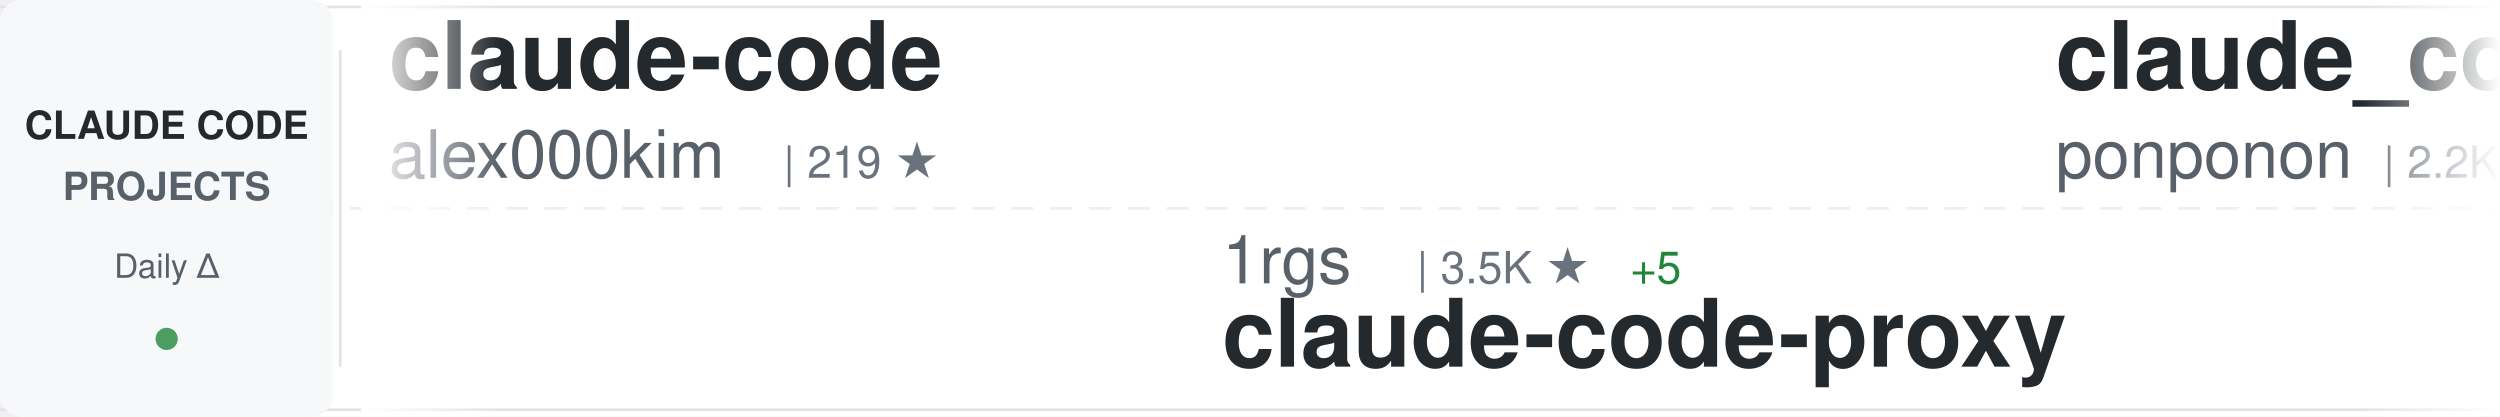
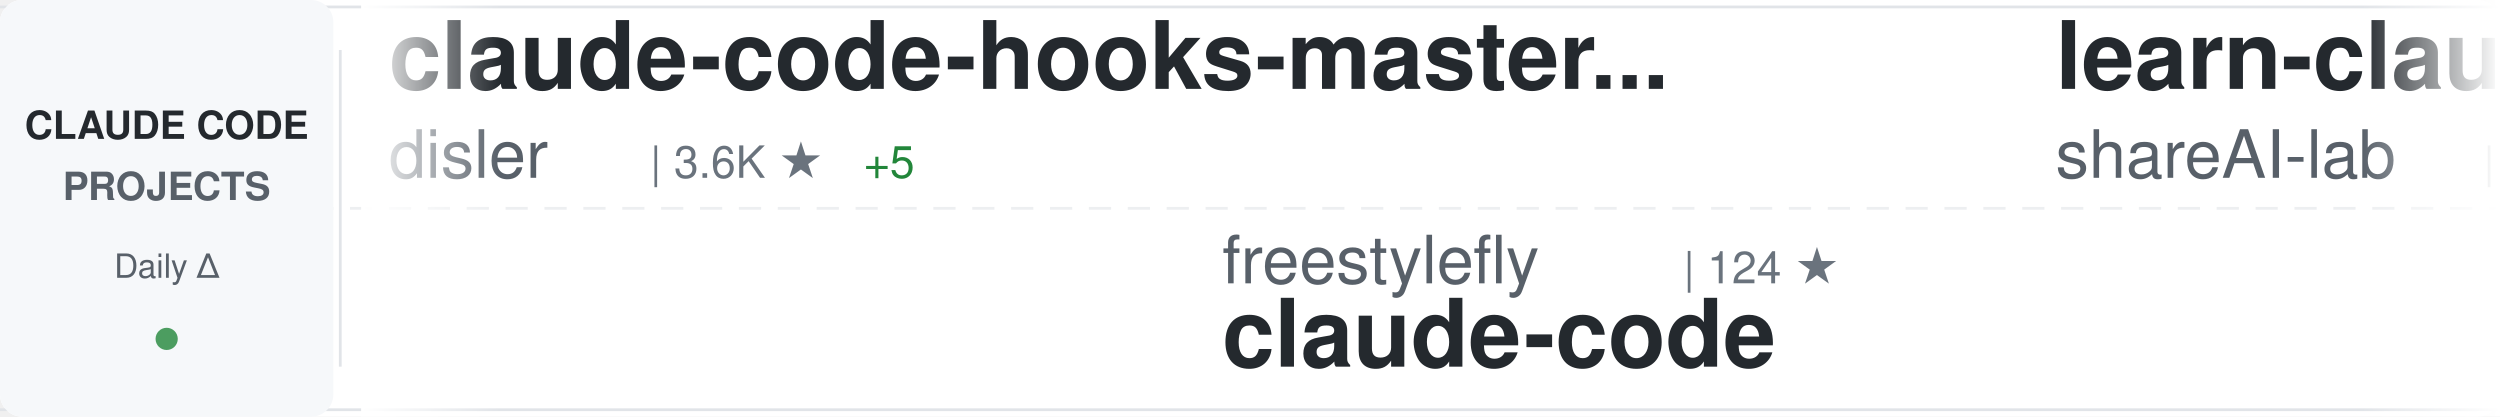
<svg xmlns="http://www.w3.org/2000/svg" width="900" height="150">
  <defs>
    <linearGradient id="awesomeLeftFade" x1="0%" y1="0%" x2="100%" y2="0%">
      <stop offset="0%" style="stop-color:#ffffff;stop-opacity:1" />
      <stop offset="100%" style="stop-color:#ffffff;stop-opacity:0" />
    </linearGradient>
    <linearGradient id="awesomeRightFade" x1="0%" y1="0%" x2="100%" y2="0%">
      <stop offset="0%" style="stop-color:#ffffff;stop-opacity:0" />
      <stop offset="100%" style="stop-color:#ffffff;stop-opacity:1" />
    </linearGradient>
  </defs>
  <rect width="900" height="150" fill="#ffffff" rx="8" />
  <rect x="0" y="2" width="900" height="1" fill="#e1e4e8" />
  <rect x="0" y="147" width="900" height="1" fill="#e1e4e8" />
  <line x1="0" y1="75" x2="900" y2="75" stroke="#e1e4e8" stroke-width="1" stroke-dasharray="8 6" opacity="0.6" />
  <rect x="0" y="0" width="120" height="150" fill="#f6f8fa" rx="8" />
  <text x="60" y="50" font-family="-apple-system, BlinkMacSystemFont, 'Segoe UI', Helvetica, Arial, sans-serif" font-size="14" font-weight="600" fill="#24292e" text-anchor="middle">CLAUDE CODE</text>
  <text x="60" y="72" font-family="-apple-system, BlinkMacSystemFont, 'Segoe UI', Helvetica, Arial, sans-serif" font-size="14" font-weight="600" fill="#586069" text-anchor="middle">PROJECTS</text>
  <text x="60" y="100" font-family="-apple-system, BlinkMacSystemFont, 'Segoe UI', Helvetica, Arial, sans-serif" font-size="12" font-weight="500" fill="#586069" text-anchor="middle">Daily Δ</text>
  <circle cx="60" cy="122" r="4" fill="#22863a" opacity="0.8" />
  <rect x="122" y="18" width="1" height="114" fill="#e1e4e8" />
  <clipPath id="awesomeTickerClip">
    <rect x="130" y="0" width="770" height="150" />
  </clipPath>
  <g clip-path="url(#awesomeTickerClip)">
    <g id="awesomeTickerItems">
      <animateTransform attributeName="transform" attributeType="XML" type="translate" from="0 0" to="-3000 0" dur="54s" repeatCount="indefinite" />
      <g transform="translate(0, 0)">
-         <text x="140" y="32" font-family="-apple-system, BlinkMacSystemFont, 'Segoe UI', Helvetica, Arial, sans-serif" font-size="34" font-weight="600" fill="#24292e">claude-code</text>
-         <text x="140" y="64" font-family="-apple-system, BlinkMacSystemFont, 'Segoe UI', Helvetica, Arial, sans-serif" font-size="24" font-weight="400" fill="#586069">alex000kim</text>
-         <text x="282" y="64" font-family="-apple-system, BlinkMacSystemFont, 'Segoe UI', Helvetica, Arial, sans-serif" font-size="16" font-weight="500" fill="#6a737d">| 219 ★</text>
+         <text x="140" y="32" font-family="-apple-system, BlinkMacSystemFont, 'Segoe UI', Helvetica, Arial, sans-serif" font-size="34" font-weight="600" fill="#24292e">claude-code-hooks-master...</text>
+         <text x="140" y="64" font-family="-apple-system, BlinkMacSystemFont, 'Segoe UI', Helvetica, Arial, sans-serif" font-size="24" font-weight="400" fill="#586069">disler</text>
+         <text x="234" y="64" font-family="-apple-system, BlinkMacSystemFont, 'Segoe UI', Helvetica, Arial, sans-serif" font-size="16" font-weight="500" fill="#6a737d">| 3.6K ★</text>
+         <text x="311" y="64" font-family="-apple-system, BlinkMacSystemFont, 'Segoe UI', Helvetica, Arial, sans-serif" font-size="16" font-weight="500" fill="#22863a"> +5</text>
      </g>
      <g transform="translate(300, 0)">
+         <text x="140" y="102" font-family="-apple-system, BlinkMacSystemFont, 'Segoe UI', Helvetica, Arial, sans-serif" font-size="24" font-weight="400" fill="#586069">freestylefly</text>
+         <text x="306" y="102" font-family="-apple-system, BlinkMacSystemFont, 'Segoe UI', Helvetica, Arial, sans-serif" font-size="16" font-weight="500" fill="#6a737d">| 124 ★</text>
+         <text x="140" y="132" font-family="-apple-system, BlinkMacSystemFont, 'Segoe UI', Helvetica, Arial, sans-serif" font-size="34" font-weight="600" fill="#24292e">claude-code</text>
+       </g>
+       <g transform="translate(600, 0)">
+         <text x="140" y="32" font-family="-apple-system, BlinkMacSystemFont, 'Segoe UI', Helvetica, Arial, sans-serif" font-size="34" font-weight="600" fill="#24292e">learn-claude-code</text>
+         <text x="140" y="64" font-family="-apple-system, BlinkMacSystemFont, 'Segoe UI', Helvetica, Arial, sans-serif" font-size="24" font-weight="400" fill="#586069">shareAI-lab</text>
+         <text x="294" y="64" font-family="-apple-system, BlinkMacSystemFont, 'Segoe UI', Helvetica, Arial, sans-serif" font-size="16" font-weight="500" fill="#6a737d">| 56.7K ★</text>
+         <text x="380" y="64" font-family="-apple-system, BlinkMacSystemFont, 'Segoe UI', Helvetica, Arial, sans-serif" font-size="16" font-weight="500" fill="#22863a"> +225</text>
+       </g>
+       <g transform="translate(900, 0)">
+         <text x="140" y="102" font-family="-apple-system, BlinkMacSystemFont, 'Segoe UI', Helvetica, Arial, sans-serif" font-size="24" font-weight="400" fill="#586069">sugyan</text>
+         <text x="234" y="102" font-family="-apple-system, BlinkMacSystemFont, 'Segoe UI', Helvetica, Arial, sans-serif" font-size="16" font-weight="500" fill="#6a737d">| 1.1K ★</text>
+         <text x="311" y="102" font-family="-apple-system, BlinkMacSystemFont, 'Segoe UI', Helvetica, Arial, sans-serif" font-size="16" font-weight="500" fill="#22863a"> +4</text>
+         <text x="140" y="132" font-family="-apple-system, BlinkMacSystemFont, 'Segoe UI', Helvetica, Arial, sans-serif" font-size="34" font-weight="600" fill="#24292e">claude-code-webui</text>
+       </g>
+       <g transform="translate(1200, 0)">
+         <text x="140" y="32" font-family="-apple-system, BlinkMacSystemFont, 'Segoe UI', Helvetica, Arial, sans-serif" font-size="34" font-weight="600" fill="#24292e">claude-code</text>
+         <text x="140" y="64" font-family="-apple-system, BlinkMacSystemFont, 'Segoe UI', Helvetica, Arial, sans-serif" font-size="24" font-weight="400" fill="#586069">Onewon</text>
+         <text x="234" y="64" font-family="-apple-system, BlinkMacSystemFont, 'Segoe UI', Helvetica, Arial, sans-serif" font-size="16" font-weight="500" fill="#6a737d">| 179 ★</text>
+       </g>
+       <g transform="translate(1500, 0)">
+         <text x="140" y="102" font-family="-apple-system, BlinkMacSystemFont, 'Segoe UI', Helvetica, Arial, sans-serif" font-size="24" font-weight="400" fill="#586069">Piebald-AI</text>
+         <text x="282" y="102" font-family="-apple-system, BlinkMacSystemFont, 'Segoe UI', Helvetica, Arial, sans-serif" font-size="16" font-weight="500" fill="#6a737d">| 9.5K ★</text>
+         <text x="359" y="102" font-family="-apple-system, BlinkMacSystemFont, 'Segoe UI', Helvetica, Arial, sans-serif" font-size="16" font-weight="500" fill="#22863a"> +45</text>
+         <text x="140" y="132" font-family="-apple-system, BlinkMacSystemFont, 'Segoe UI', Helvetica, Arial, sans-serif" font-size="34" font-weight="600" fill="#24292e">claude-code-system-promp...</text>
+       </g>
+       <g transform="translate(1800, 0)">
+         <text x="140" y="32" font-family="-apple-system, BlinkMacSystemFont, 'Segoe UI', Helvetica, Arial, sans-serif" font-size="34" font-weight="600" fill="#24292e">claude-coder</text>
+         <text x="140" y="64" font-family="-apple-system, BlinkMacSystemFont, 'Segoe UI', Helvetica, Arial, sans-serif" font-size="24" font-weight="400" fill="#586069">kodu-ai</text>
+         <text x="246" y="64" font-family="-apple-system, BlinkMacSystemFont, 'Segoe UI', Helvetica, Arial, sans-serif" font-size="16" font-weight="500" fill="#6a737d">| 5.3K ★</text>
+       </g>
+       <g transform="translate(2100, 0)">
+         <text x="140" y="102" font-family="-apple-system, BlinkMacSystemFont, 'Segoe UI', Helvetica, Arial, sans-serif" font-size="24" font-weight="400" fill="#586069">zstmfhy</text>
+         <text x="246" y="102" font-family="-apple-system, BlinkMacSystemFont, 'Segoe UI', Helvetica, Arial, sans-serif" font-size="16" font-weight="500" fill="#6a737d">| 190 ★</text>
+         <text x="140" y="132" font-family="-apple-system, BlinkMacSystemFont, 'Segoe UI', Helvetica, Arial, sans-serif" font-size="34" font-weight="600" fill="#24292e">Claude-code</text>
+       </g>
+       <g transform="translate(2400, 0)">
+         <text x="140" y="32" font-family="-apple-system, BlinkMacSystemFont, 'Segoe UI', Helvetica, Arial, sans-serif" font-size="34" font-weight="600" fill="#24292e">nanoclaw</text>
+         <text x="140" y="64" font-family="-apple-system, BlinkMacSystemFont, 'Segoe UI', Helvetica, Arial, sans-serif" font-size="24" font-weight="400" fill="#586069">qwibitai</text>
+         <text x="258" y="64" font-family="-apple-system, BlinkMacSystemFont, 'Segoe UI', Helvetica, Arial, sans-serif" font-size="16" font-weight="500" fill="#6a737d">| 28.1K ★</text>
+         <text x="344" y="64" font-family="-apple-system, BlinkMacSystemFont, 'Segoe UI', Helvetica, Arial, sans-serif" font-size="16" font-weight="500" fill="#22863a"> +127</text>
+       </g>
+       <g transform="translate(2700, 0)">
        <text x="140" y="102" font-family="-apple-system, BlinkMacSystemFont, 'Segoe UI', Helvetica, Arial, sans-serif" font-size="24" font-weight="400" fill="#586069">1rgs</text>
        <text x="210" y="102" font-family="-apple-system, BlinkMacSystemFont, 'Segoe UI', Helvetica, Arial, sans-serif" font-size="16" font-weight="500" fill="#6a737d">| 3.5K ★</text>
        <text x="287" y="102" font-family="-apple-system, BlinkMacSystemFont, 'Segoe UI', Helvetica, Arial, sans-serif" font-size="16" font-weight="500" fill="#22863a"> +5</text>
        <text x="140" y="132" font-family="-apple-system, BlinkMacSystemFont, 'Segoe UI', Helvetica, Arial, sans-serif" font-size="34" font-weight="600" fill="#24292e">claude-code-proxy</text>
      </g>
-       <g transform="translate(600, 0)">
-         <text x="140" y="32" font-family="-apple-system, BlinkMacSystemFont, 'Segoe UI', Helvetica, Arial, sans-serif" font-size="34" font-weight="600" fill="#24292e">claude_code_src</text>
-         <text x="140" y="64" font-family="-apple-system, BlinkMacSystemFont, 'Segoe UI', Helvetica, Arial, sans-serif" font-size="24" font-weight="400" fill="#586069">ponponon</text>
-         <text x="258" y="64" font-family="-apple-system, BlinkMacSystemFont, 'Segoe UI', Helvetica, Arial, sans-serif" font-size="16" font-weight="500" fill="#6a737d">| 2.2K ★</text>
-         <text x="335" y="64" font-family="-apple-system, BlinkMacSystemFont, 'Segoe UI', Helvetica, Arial, sans-serif" font-size="16" font-weight="500" fill="#22863a"> +3</text>
-       </g>
-       <g transform="translate(900, 0)">
-         <text x="140" y="102" font-family="-apple-system, BlinkMacSystemFont, 'Segoe UI', Helvetica, Arial, sans-serif" font-size="24" font-weight="400" fill="#586069">https-deeplearning-ai</text>
-         <text x="414" y="102" font-family="-apple-system, BlinkMacSystemFont, 'Segoe UI', Helvetica, Arial, sans-serif" font-size="16" font-weight="500" fill="#6a737d">| 496 ★</text>
-         <text x="140" y="132" font-family="-apple-system, BlinkMacSystemFont, 'Segoe UI', Helvetica, Arial, sans-serif" font-size="34" font-weight="600" fill="#24292e">sc-claude-code-files</text>
-       </g>
-       <g transform="translate(1200, 0)">
-         <text x="140" y="32" font-family="-apple-system, BlinkMacSystemFont, 'Segoe UI', Helvetica, Arial, sans-serif" font-size="34" font-weight="600" fill="#24292e">claude-code</text>
-         <text x="140" y="64" font-family="-apple-system, BlinkMacSystemFont, 'Segoe UI', Helvetica, Arial, sans-serif" font-size="24" font-weight="400" fill="#586069">yasasbanukaofficial</text>
-         <text x="390" y="64" font-family="-apple-system, BlinkMacSystemFont, 'Segoe UI', Helvetica, Arial, sans-serif" font-size="16" font-weight="500" fill="#6a737d">| 2.9K ★</text>
-         <text x="467" y="64" font-family="-apple-system, BlinkMacSystemFont, 'Segoe UI', Helvetica, Arial, sans-serif" font-size="16" font-weight="500" fill="#22863a"> +26</text>
-       </g>
-       <g transform="translate(1500, 0)">
-         <text x="140" y="102" font-family="-apple-system, BlinkMacSystemFont, 'Segoe UI', Helvetica, Arial, sans-serif" font-size="24" font-weight="400" fill="#586069">feiskyer</text>
-         <text x="258" y="102" font-family="-apple-system, BlinkMacSystemFont, 'Segoe UI', Helvetica, Arial, sans-serif" font-size="16" font-weight="500" fill="#6a737d">| 1.5K ★</text>
-         <text x="335" y="102" font-family="-apple-system, BlinkMacSystemFont, 'Segoe UI', Helvetica, Arial, sans-serif" font-size="16" font-weight="500" fill="#22863a"> +2</text>
-         <text x="140" y="132" font-family="-apple-system, BlinkMacSystemFont, 'Segoe UI', Helvetica, Arial, sans-serif" font-size="34" font-weight="600" fill="#24292e">claude-code-settings</text>
-       </g>
-       <g transform="translate(1800, 0)">
-         <text x="140" y="32" font-family="-apple-system, BlinkMacSystemFont, 'Segoe UI', Helvetica, Arial, sans-serif" font-size="34" font-weight="600" fill="#24292e">Auto-claude-code-researc...</text>
-         <text x="140" y="64" font-family="-apple-system, BlinkMacSystemFont, 'Segoe UI', Helvetica, Arial, sans-serif" font-size="24" font-weight="400" fill="#586069">wanshuiyin</text>
-         <text x="282" y="64" font-family="-apple-system, BlinkMacSystemFont, 'Segoe UI', Helvetica, Arial, sans-serif" font-size="16" font-weight="500" fill="#6a737d">| 7.5K ★</text>
-         <text x="359" y="64" font-family="-apple-system, BlinkMacSystemFont, 'Segoe UI', Helvetica, Arial, sans-serif" font-size="16" font-weight="500" fill="#22863a"> +55</text>
-       </g>
-       <g transform="translate(2100, 0)">
-         <text x="140" y="102" font-family="-apple-system, BlinkMacSystemFont, 'Segoe UI', Helvetica, Arial, sans-serif" font-size="24" font-weight="400" fill="#586069">lintsinghua</text>
-         <text x="294" y="102" font-family="-apple-system, BlinkMacSystemFont, 'Segoe UI', Helvetica, Arial, sans-serif" font-size="16" font-weight="500" fill="#6a737d">| 3.0K ★</text>
-         <text x="371" y="102" font-family="-apple-system, BlinkMacSystemFont, 'Segoe UI', Helvetica, Arial, sans-serif" font-size="16" font-weight="500" fill="#22863a"> +10</text>
-         <text x="140" y="132" font-family="-apple-system, BlinkMacSystemFont, 'Segoe UI', Helvetica, Arial, sans-serif" font-size="34" font-weight="600" fill="#24292e">claude-code-book</text>
-       </g>
-       <g transform="translate(2400, 0)">
-         <text x="140" y="32" font-family="-apple-system, BlinkMacSystemFont, 'Segoe UI', Helvetica, Arial, sans-serif" font-size="34" font-weight="600" fill="#24292e">claude-code-reverse</text>
-         <text x="140" y="64" font-family="-apple-system, BlinkMacSystemFont, 'Segoe UI', Helvetica, Arial, sans-serif" font-size="24" font-weight="400" fill="#586069">Yuyz0112</text>
-         <text x="258" y="64" font-family="-apple-system, BlinkMacSystemFont, 'Segoe UI', Helvetica, Arial, sans-serif" font-size="16" font-weight="500" fill="#6a737d">| 2.4K ★</text>
-         <text x="335" y="64" font-family="-apple-system, BlinkMacSystemFont, 'Segoe UI', Helvetica, Arial, sans-serif" font-size="16" font-weight="500" fill="#22863a"> +1</text>
-       </g>
-       <g transform="translate(2700, 0)">
-         <text x="140" y="102" font-family="-apple-system, BlinkMacSystemFont, 'Segoe UI', Helvetica, Arial, sans-serif" font-size="24" font-weight="400" fill="#586069">forrestchang</text>
-         <text x="306" y="102" font-family="-apple-system, BlinkMacSystemFont, 'Segoe UI', Helvetica, Arial, sans-serif" font-size="16" font-weight="500" fill="#6a737d">| 89.2K ★</text>
-         <text x="392" y="102" font-family="-apple-system, BlinkMacSystemFont, 'Segoe UI', Helvetica, Arial, sans-serif" font-size="16" font-weight="500" fill="#22863a"> +3.5K</text>
-         <text x="140" y="132" font-family="-apple-system, BlinkMacSystemFont, 'Segoe UI', Helvetica, Arial, sans-serif" font-size="34" font-weight="600" fill="#24292e">andrej-karpathy-skills</text>
-       </g>
      <g transform="translate(3000, 0)">
-         <text x="140" y="32" font-family="-apple-system, BlinkMacSystemFont, 'Segoe UI', Helvetica, Arial, sans-serif" font-size="34" font-weight="600" fill="#24292e">claude-code</text>
-         <text x="140" y="64" font-family="-apple-system, BlinkMacSystemFont, 'Segoe UI', Helvetica, Arial, sans-serif" font-size="24" font-weight="400" fill="#586069">alex000kim</text>
-         <text x="282" y="64" font-family="-apple-system, BlinkMacSystemFont, 'Segoe UI', Helvetica, Arial, sans-serif" font-size="16" font-weight="500" fill="#6a737d">| 219 ★</text>
+         <text x="140" y="32" font-family="-apple-system, BlinkMacSystemFont, 'Segoe UI', Helvetica, Arial, sans-serif" font-size="34" font-weight="600" fill="#24292e">claude-code-hooks-master...</text>
+         <text x="140" y="64" font-family="-apple-system, BlinkMacSystemFont, 'Segoe UI', Helvetica, Arial, sans-serif" font-size="24" font-weight="400" fill="#586069">disler</text>
+         <text x="234" y="64" font-family="-apple-system, BlinkMacSystemFont, 'Segoe UI', Helvetica, Arial, sans-serif" font-size="16" font-weight="500" fill="#6a737d">| 3.6K ★</text>
+         <text x="311" y="64" font-family="-apple-system, BlinkMacSystemFont, 'Segoe UI', Helvetica, Arial, sans-serif" font-size="16" font-weight="500" fill="#22863a"> +5</text>
      </g>
      <g transform="translate(3300, 0)">
-         <text x="140" y="102" font-family="-apple-system, BlinkMacSystemFont, 'Segoe UI', Helvetica, Arial, sans-serif" font-size="24" font-weight="400" fill="#586069">1rgs</text>
-         <text x="210" y="102" font-family="-apple-system, BlinkMacSystemFont, 'Segoe UI', Helvetica, Arial, sans-serif" font-size="16" font-weight="500" fill="#6a737d">| 3.5K ★</text>
-         <text x="287" y="102" font-family="-apple-system, BlinkMacSystemFont, 'Segoe UI', Helvetica, Arial, sans-serif" font-size="16" font-weight="500" fill="#22863a"> +5</text>
-         <text x="140" y="132" font-family="-apple-system, BlinkMacSystemFont, 'Segoe UI', Helvetica, Arial, sans-serif" font-size="34" font-weight="600" fill="#24292e">claude-code-proxy</text>
+         <text x="140" y="102" font-family="-apple-system, BlinkMacSystemFont, 'Segoe UI', Helvetica, Arial, sans-serif" font-size="24" font-weight="400" fill="#586069">freestylefly</text>
+         <text x="306" y="102" font-family="-apple-system, BlinkMacSystemFont, 'Segoe UI', Helvetica, Arial, sans-serif" font-size="16" font-weight="500" fill="#6a737d">| 124 ★</text>
+         <text x="140" y="132" font-family="-apple-system, BlinkMacSystemFont, 'Segoe UI', Helvetica, Arial, sans-serif" font-size="34" font-weight="600" fill="#24292e">claude-code</text>
      </g>
      <g transform="translate(3600, 0)">
-         <text x="140" y="32" font-family="-apple-system, BlinkMacSystemFont, 'Segoe UI', Helvetica, Arial, sans-serif" font-size="34" font-weight="600" fill="#24292e">claude_code_src</text>
-         <text x="140" y="64" font-family="-apple-system, BlinkMacSystemFont, 'Segoe UI', Helvetica, Arial, sans-serif" font-size="24" font-weight="400" fill="#586069">ponponon</text>
-         <text x="258" y="64" font-family="-apple-system, BlinkMacSystemFont, 'Segoe UI', Helvetica, Arial, sans-serif" font-size="16" font-weight="500" fill="#6a737d">| 2.2K ★</text>
-         <text x="335" y="64" font-family="-apple-system, BlinkMacSystemFont, 'Segoe UI', Helvetica, Arial, sans-serif" font-size="16" font-weight="500" fill="#22863a"> +3</text>
+         <text x="140" y="32" font-family="-apple-system, BlinkMacSystemFont, 'Segoe UI', Helvetica, Arial, sans-serif" font-size="34" font-weight="600" fill="#24292e">learn-claude-code</text>
+         <text x="140" y="64" font-family="-apple-system, BlinkMacSystemFont, 'Segoe UI', Helvetica, Arial, sans-serif" font-size="24" font-weight="400" fill="#586069">shareAI-lab</text>
+         <text x="294" y="64" font-family="-apple-system, BlinkMacSystemFont, 'Segoe UI', Helvetica, Arial, sans-serif" font-size="16" font-weight="500" fill="#6a737d">| 56.7K ★</text>
+         <text x="380" y="64" font-family="-apple-system, BlinkMacSystemFont, 'Segoe UI', Helvetica, Arial, sans-serif" font-size="16" font-weight="500" fill="#22863a"> +225</text>
      </g>
      <g transform="translate(3900, 0)">
-         <text x="140" y="102" font-family="-apple-system, BlinkMacSystemFont, 'Segoe UI', Helvetica, Arial, sans-serif" font-size="24" font-weight="400" fill="#586069">https-deeplearning-ai</text>
-         <text x="414" y="102" font-family="-apple-system, BlinkMacSystemFont, 'Segoe UI', Helvetica, Arial, sans-serif" font-size="16" font-weight="500" fill="#6a737d">| 496 ★</text>
-         <text x="140" y="132" font-family="-apple-system, BlinkMacSystemFont, 'Segoe UI', Helvetica, Arial, sans-serif" font-size="34" font-weight="600" fill="#24292e">sc-claude-code-files</text>
+         <text x="140" y="102" font-family="-apple-system, BlinkMacSystemFont, 'Segoe UI', Helvetica, Arial, sans-serif" font-size="24" font-weight="400" fill="#586069">sugyan</text>
+         <text x="234" y="102" font-family="-apple-system, BlinkMacSystemFont, 'Segoe UI', Helvetica, Arial, sans-serif" font-size="16" font-weight="500" fill="#6a737d">| 1.1K ★</text>
+         <text x="311" y="102" font-family="-apple-system, BlinkMacSystemFont, 'Segoe UI', Helvetica, Arial, sans-serif" font-size="16" font-weight="500" fill="#22863a"> +4</text>
+         <text x="140" y="132" font-family="-apple-system, BlinkMacSystemFont, 'Segoe UI', Helvetica, Arial, sans-serif" font-size="34" font-weight="600" fill="#24292e">claude-code-webui</text>
      </g>
    </g>
  </g>
  <rect x="130" y="0" width="50" height="150" fill="url(#awesomeLeftFade)" />
  <rect x="850" y="0" width="50" height="150" fill="url(#awesomeRightFade)" />
</svg>
